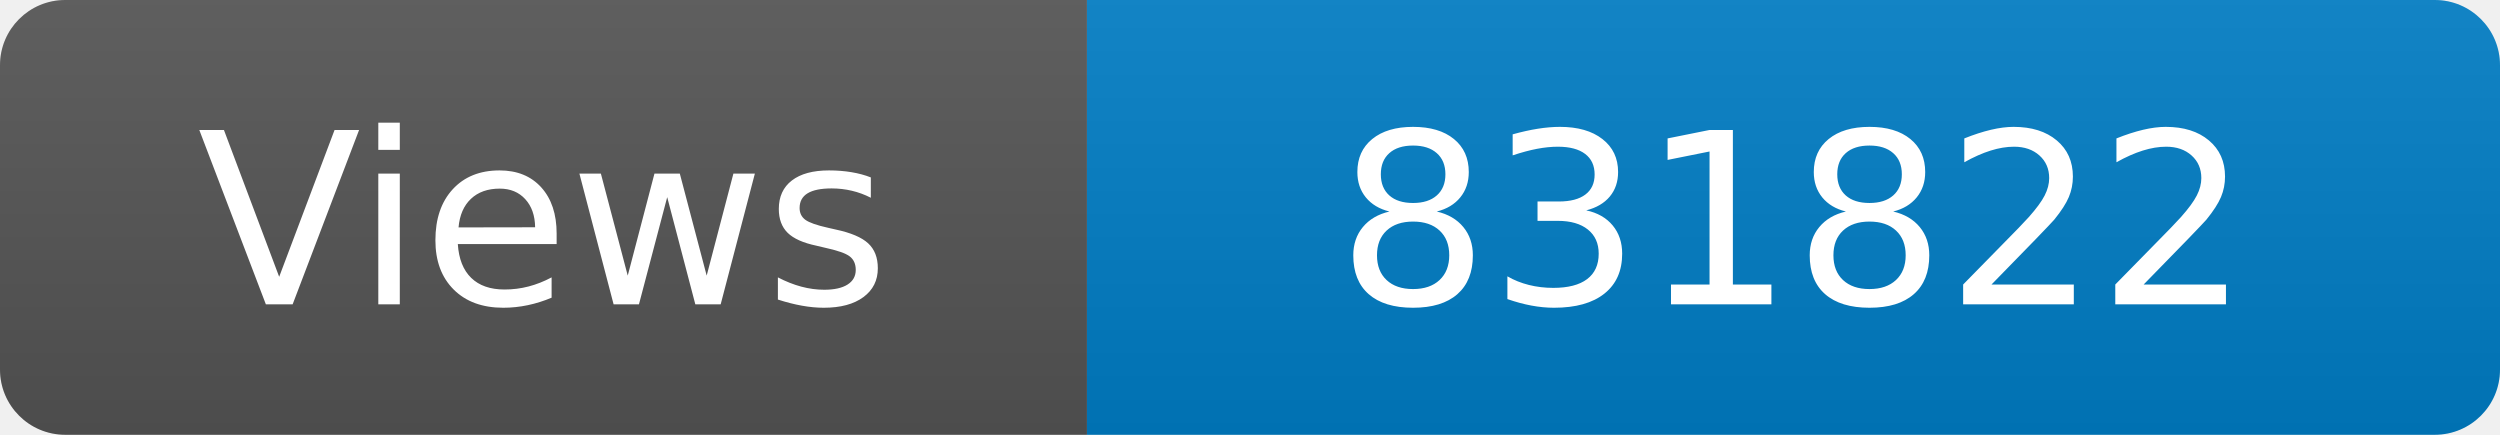
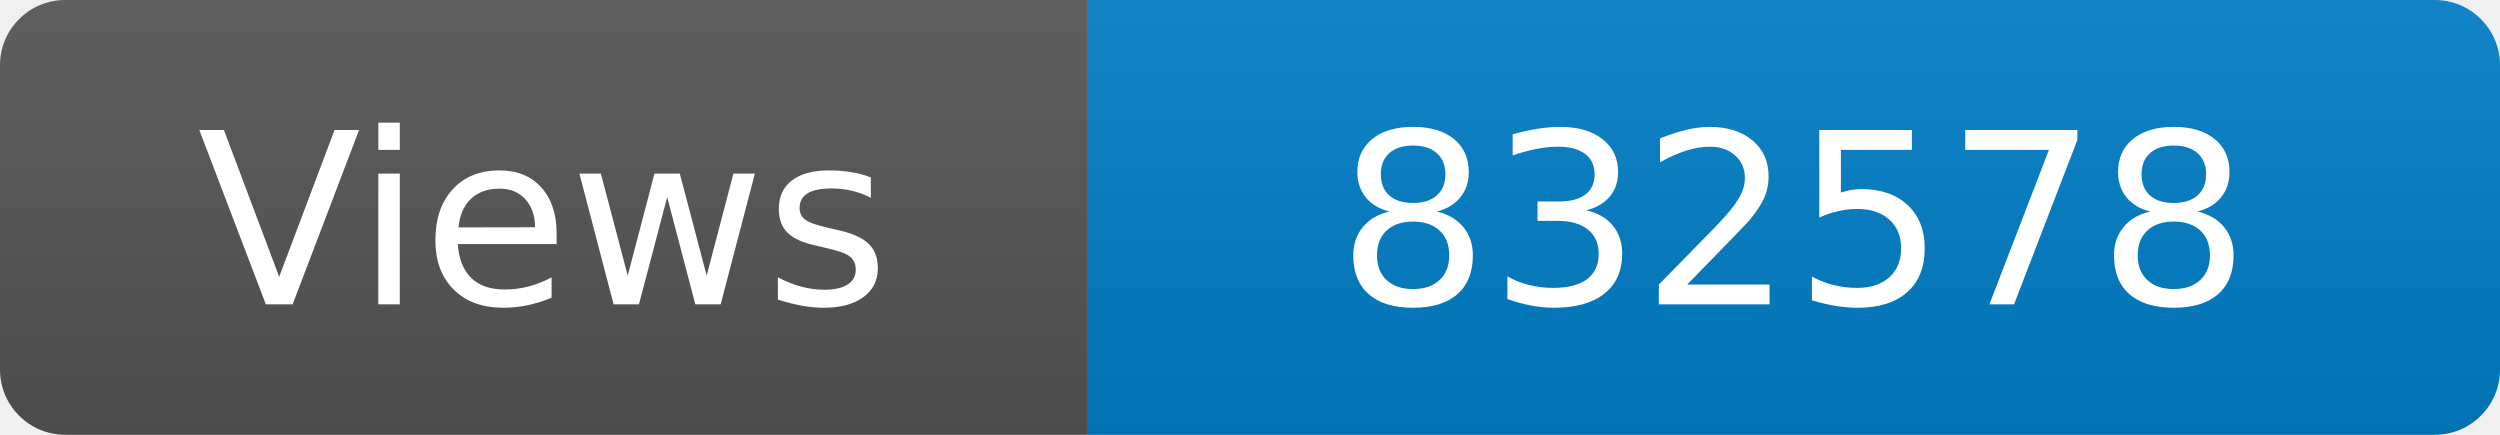
<svg xmlns="http://www.w3.org/2000/svg" width="115" height="20" role="img" aria-label="Maintained?: yes">
  <linearGradient id="s" x2="0" y2="100%">
    <stop offset="0" stop-color="#bbb" stop-opacity=".1" />
    <stop offset="1" stop-opacity=".1" />
  </linearGradient>
  <clipPath id="r">
    <rect width="115" height="20" rx="3" fill="#fff" />
  </clipPath>
  <g clip-path="url(#r)">
    <rect width="50" height="20" fill="#555" />
    <rect x="50" width="160" height="20" fill="#007ec6" />
    <rect width="115" height="20" fill="url(#s)" />
  </g>
  <g fill="#fff" text-anchor="middle" font-family="Verdana,Geneva,DejaVu Sans,sans-serif" font-size="110">
    <text x="250" y="140" transform="scale(.1)" fill="#fff">Views</text>
-     <text x="825" y="140" transform="scale(.1)" fill="#fff">831822</text>
+     <text x="825" y="140" transform="scale(.1)" fill="#fff">832578</text>
  </g>
</svg>
